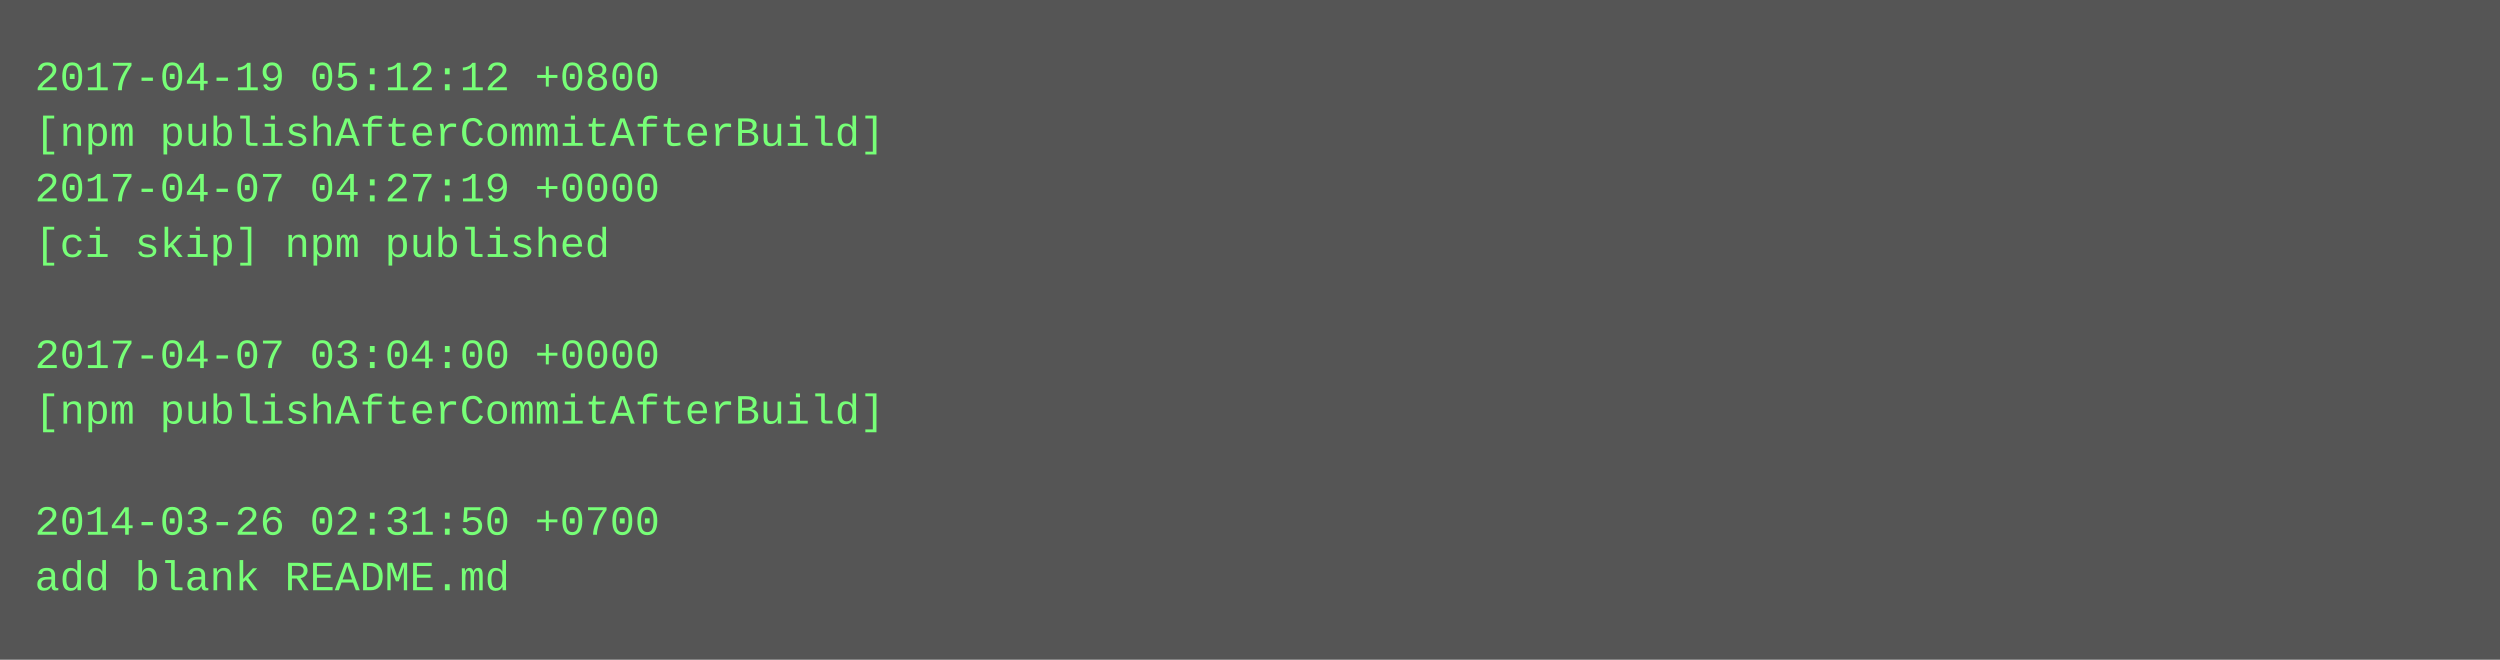
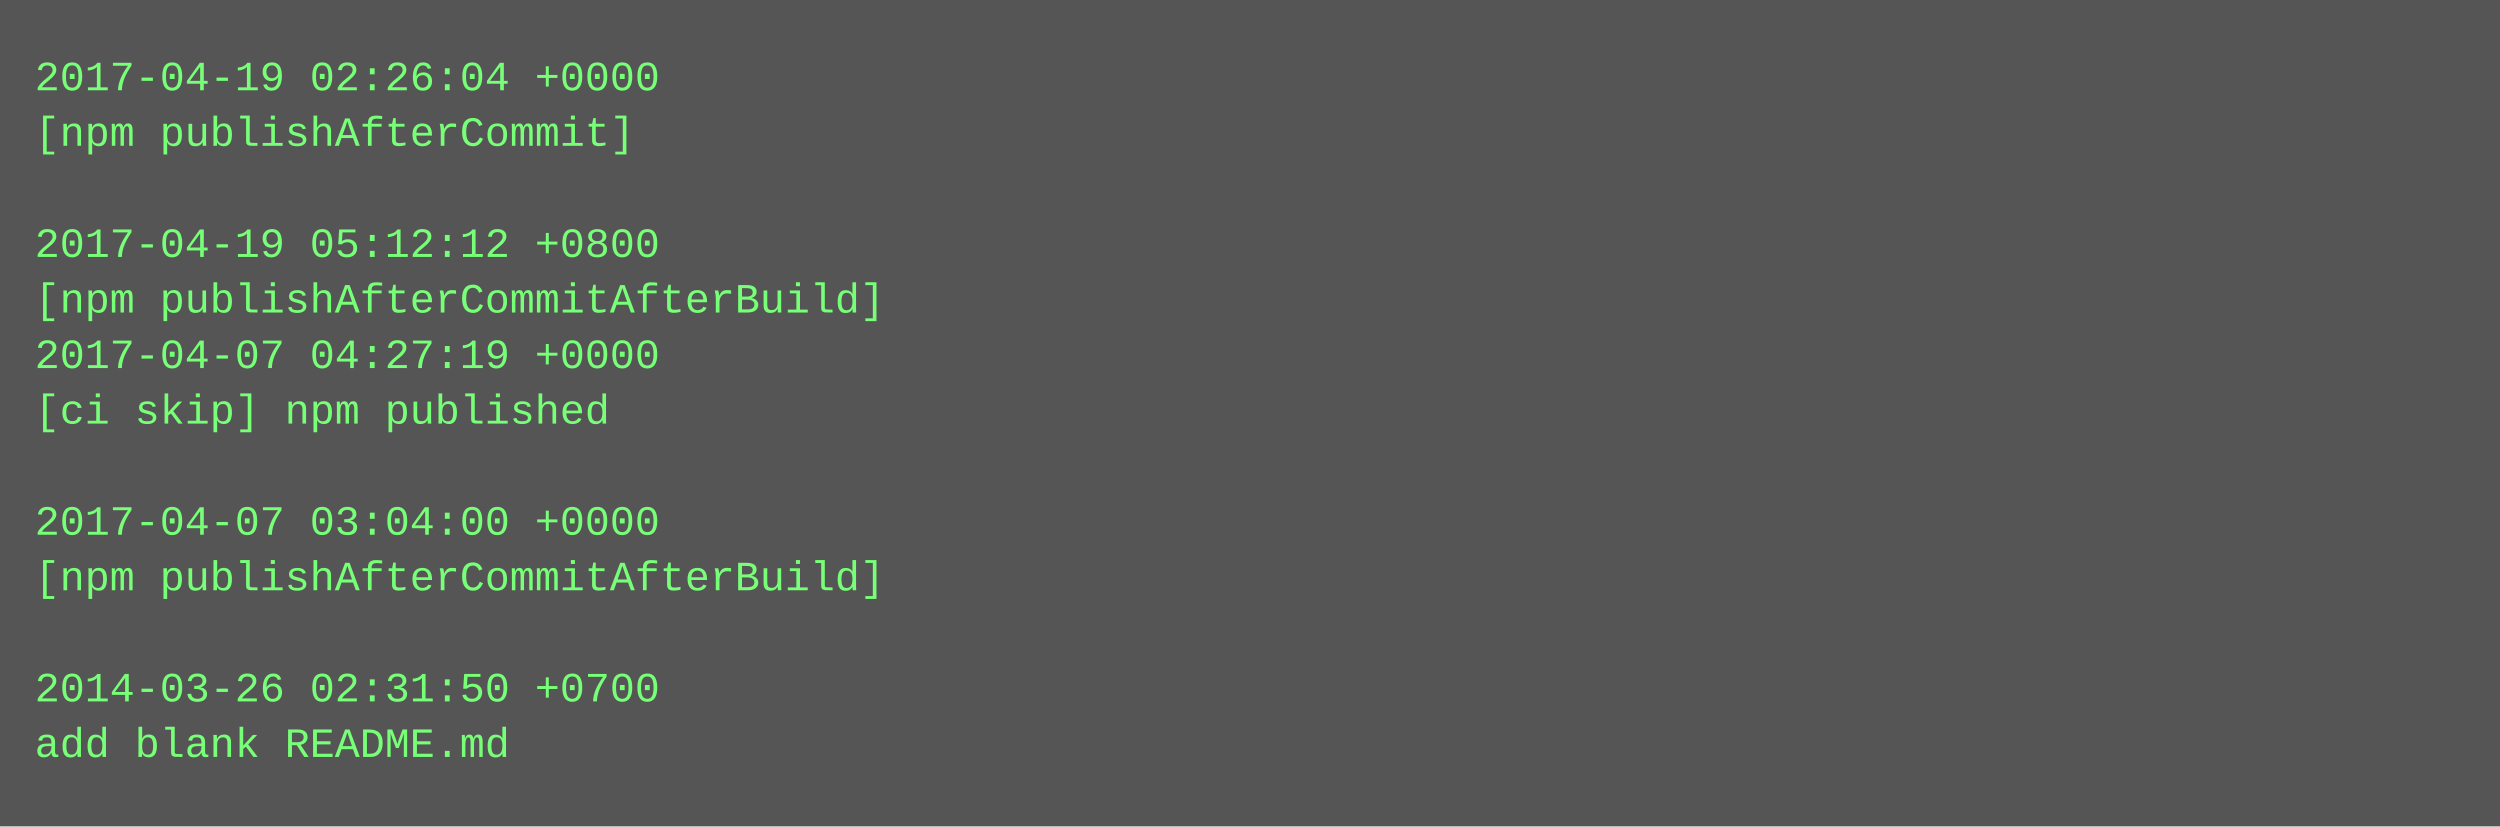
- <svg xmlns="http://www.w3.org/2000/svg" height="190" width="720">
-   <rect height="190" fill="#555" width="720" />
+ <svg xmlns="http://www.w3.org/2000/svg" height="238" width="720">
+   <rect height="238" fill="#555" width="720" />
  <text fill="#7f7" font-family="Courier New" font-size="12" xml:space="preserve">
-     <tspan x="10" y="26">2017-04-19 05:12:12 +0800</tspan>
-     <tspan x="10" y="42">[npm publishAfterCommitAfterBuild]</tspan>
-     <tspan x="10" y="58">2017-04-07 04:27:19 +0000</tspan>
-     <tspan x="10" y="74">[ci skip] npm published</tspan>
-     <tspan x="10" y="90" />
-     <tspan x="10" y="106">2017-04-07 03:04:00 +0000</tspan>
-     <tspan x="10" y="122">[npm publishAfterCommitAfterBuild]</tspan>
+     <tspan x="10" y="26">2017-04-19 02:26:04 +0000</tspan>
+     <tspan x="10" y="42">[npm publishAfterCommit]</tspan>
+     <tspan x="10" y="58" />
+     <tspan x="10" y="74">2017-04-19 05:12:12 +0800</tspan>
+     <tspan x="10" y="90">[npm publishAfterCommitAfterBuild]</tspan>
+     <tspan x="10" y="106">2017-04-07 04:27:19 +0000</tspan>
+     <tspan x="10" y="122">[ci skip] npm published</tspan>
    <tspan x="10" y="138" />
-     <tspan x="10" y="154">2014-03-26 02:31:50 +0700</tspan>
-     <tspan x="10" y="170">add blank README.md</tspan>
+     <tspan x="10" y="154">2017-04-07 03:04:00 +0000</tspan>
+     <tspan x="10" y="170">[npm publishAfterCommitAfterBuild]</tspan>
+     <tspan x="10" y="186" />
+     <tspan x="10" y="202">2014-03-26 02:31:50 +0700</tspan>
+     <tspan x="10" y="218">add blank README.md</tspan>
  </text>
</svg>
